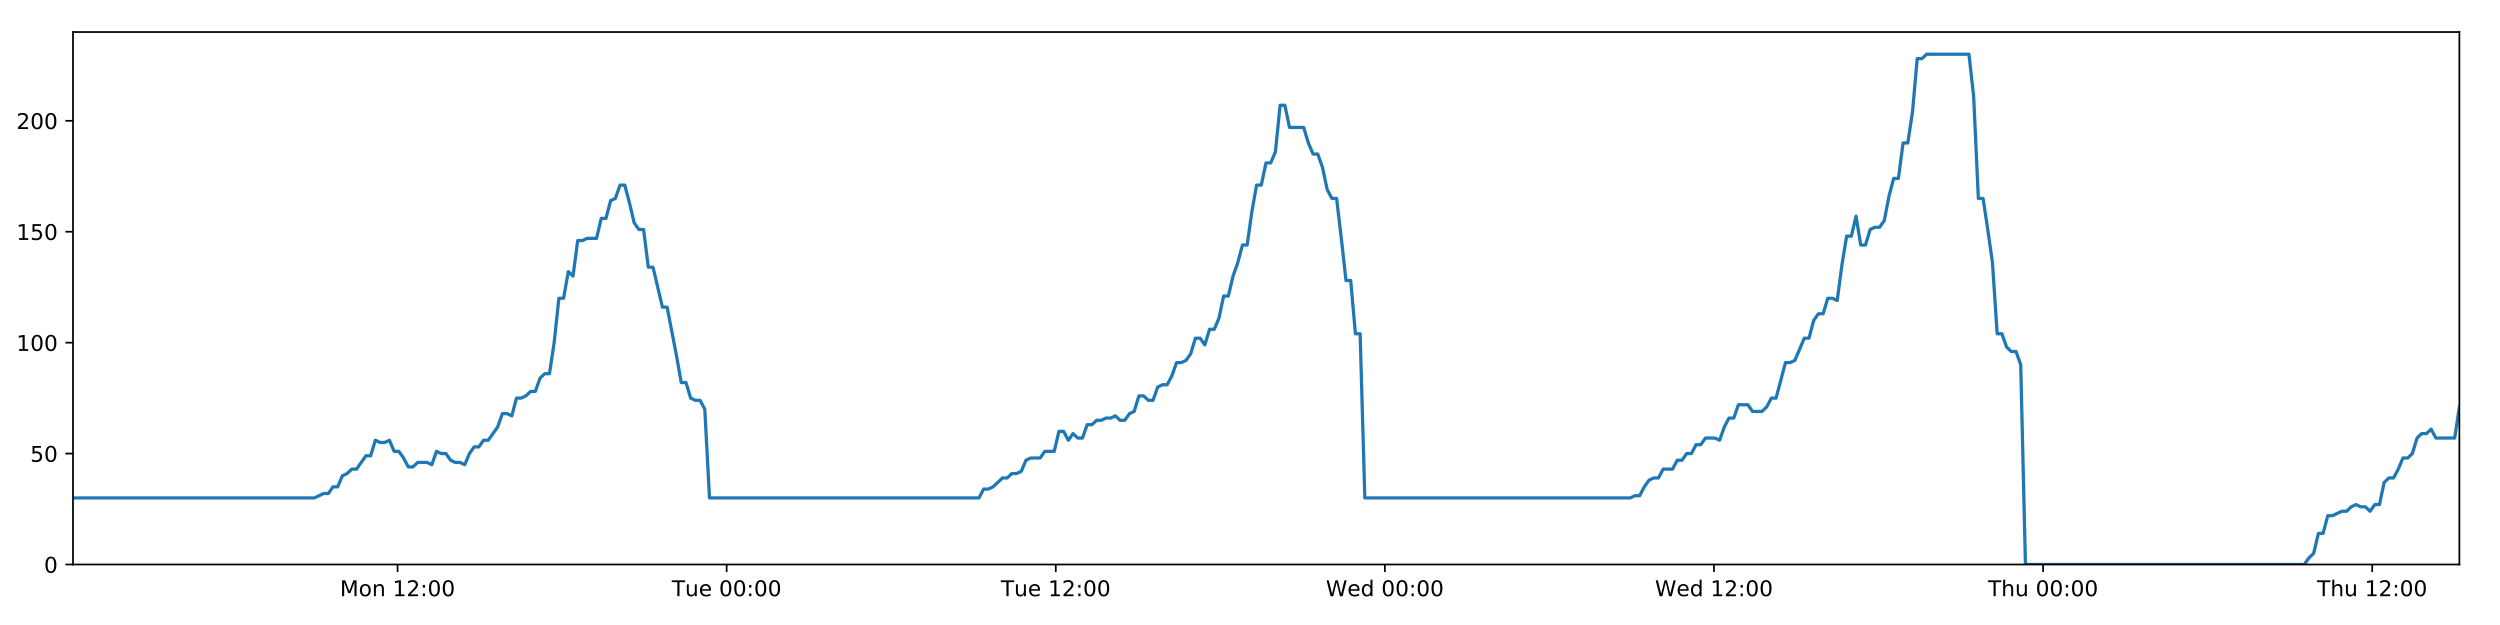
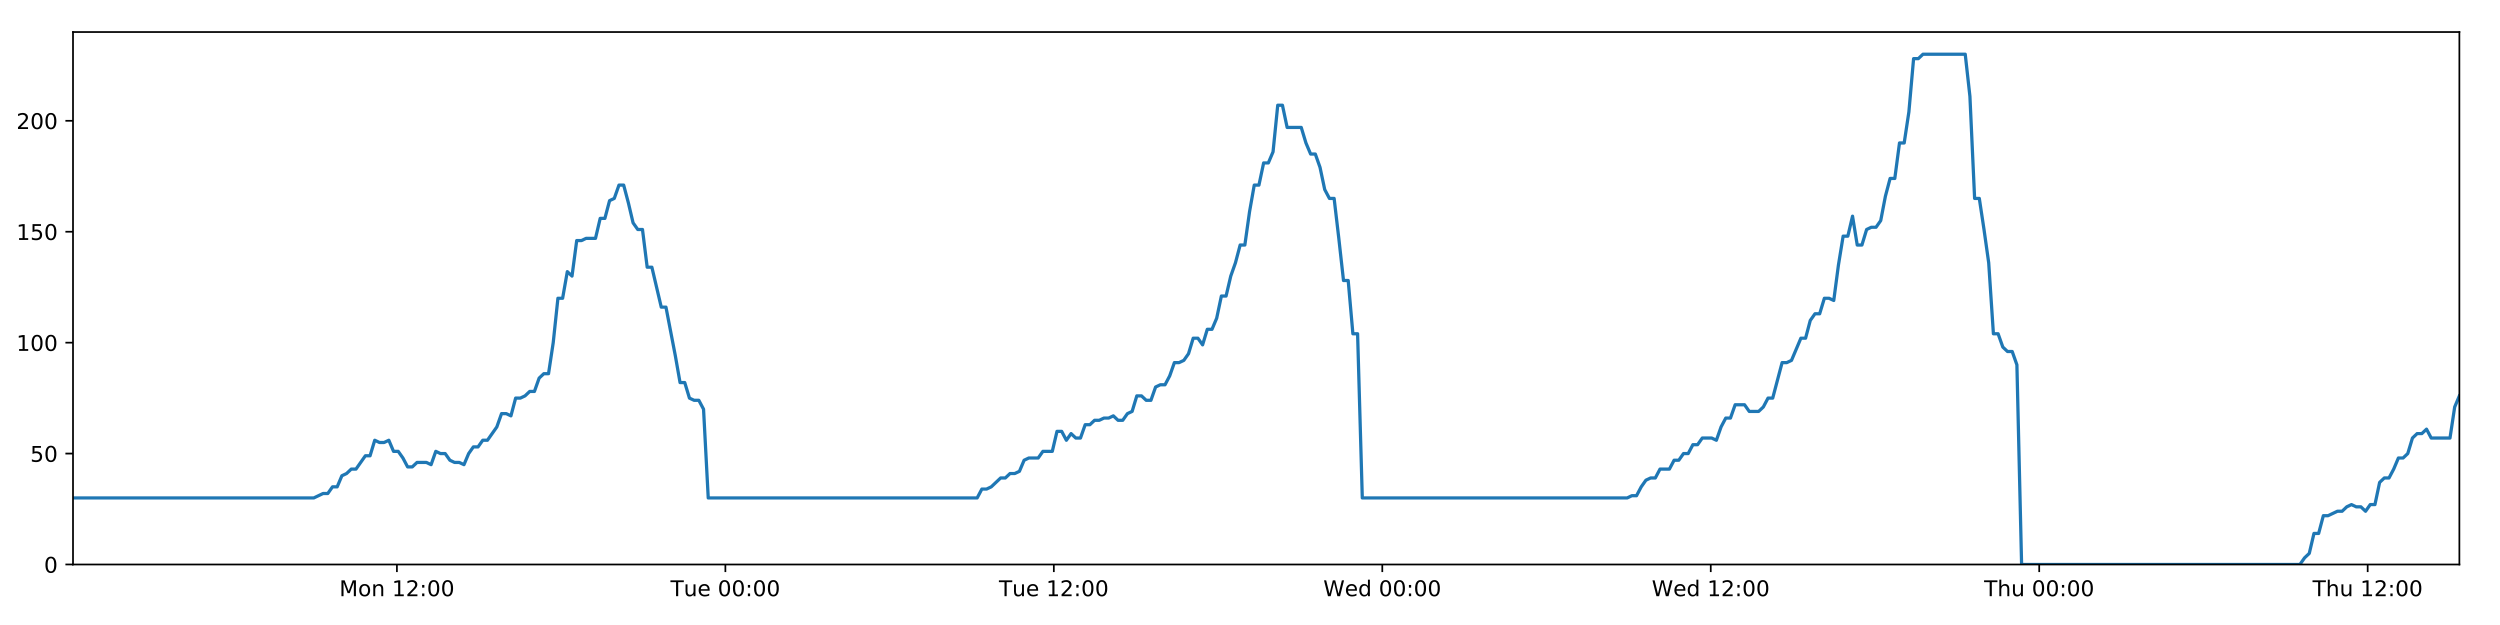
<svg xmlns="http://www.w3.org/2000/svg" xmlns:xlink="http://www.w3.org/1999/xlink" height="288pt" version="1.1" viewBox="0 0 1152 288" width="1152pt">
  <defs>
    <style type="text/css">
*{stroke-linecap:butt;stroke-linejoin:round;}
  </style>
  </defs>
  <g id="figure_1">
    <g id="patch_1">
      <path d="M 0 288  L 1152 288  L 1152 0  L 0 0  z " style="fill:#ffffff;" />
    </g>
    <g id="axes_1">
      <g id="patch_2">
        <path d="M 33.64 260.12  L 1133.28 260.12  L 1133.28 14.76  L 33.64 14.76  z " style="fill:#ffffff;" />
      </g>
      <g id="matplotlib.axis_1">
        <g id="xtick_1">
          <g id="line2d_1">
            <defs>
-               <path d="M 0 0  L 0 3.5  " id="m6906a854d4" style="stroke:#000000;stroke-width:0.8;" />
-             </defs>
-             <g>
-               <use style="stroke:#000000;stroke-width:0.8;" x="183.191" xlink:href="#m6906a854d4" y="260.12" />
+               <path d="M 0 0  L 0 3.5  " id="m8f82926d54" style="stroke:#000000;stroke-width:0.8;" />
+             </defs>
+             <g>
+               <use style="stroke:#000000;stroke-width:0.8;" x="182.897" xlink:href="#m8f82926d54" y="260.12" />
            </g>
          </g>
          <g id="text_1">
            <defs>
              <path d="M 9.812 72.906  L 24.516 72.906  L 43.109 23.297  L 61.812 72.906  L 76.516 72.906  L 76.516 0  L 66.891 0  L 66.891 64.016  L 48.094 14.016  L 38.188 14.016  L 19.391 64.016  L 19.391 0  L 9.812 0  z " id="DejaVuSans-77" />
              <path d="M 30.609 48.391  Q 23.391 48.391 19.188 42.75  Q 14.984 37.109 14.984 27.297  Q 14.984 17.484 19.156 11.844  Q 23.344 6.203 30.609 6.203  Q 37.797 6.203 41.984 11.859  Q 46.188 17.531 46.188 27.297  Q 46.188 37.016 41.984 42.703  Q 37.797 48.391 30.609 48.391  z M 30.609 56  Q 42.328 56 49.016 48.375  Q 55.719 40.766 55.719 27.297  Q 55.719 13.875 49.016 6.219  Q 42.328 -1.422 30.609 -1.422  Q 18.844 -1.422 12.172 6.219  Q 5.516 13.875 5.516 27.297  Q 5.516 40.766 12.172 48.375  Q 18.844 56 30.609 56  z " id="DejaVuSans-111" />
              <path d="M 54.891 33.016  L 54.891 0  L 45.906 0  L 45.906 32.719  Q 45.906 40.484 42.875 44.328  Q 39.844 48.188 33.797 48.188  Q 26.516 48.188 22.312 43.547  Q 18.109 38.922 18.109 30.906  L 18.109 0  L 9.078 0  L 9.078 54.688  L 18.109 54.688  L 18.109 46.188  Q 21.344 51.125 25.703 53.562  Q 30.078 56 35.797 56  Q 45.219 56 50.047 50.172  Q 54.891 44.344 54.891 33.016  z " id="DejaVuSans-110" />
              <path id="DejaVuSans-32" />
              <path d="M 12.406 8.297  L 28.516 8.297  L 28.516 63.922  L 10.984 60.406  L 10.984 69.391  L 28.422 72.906  L 38.281 72.906  L 38.281 8.297  L 54.391 8.297  L 54.391 0  L 12.406 0  z " id="DejaVuSans-49" />
              <path d="M 19.188 8.297  L 53.609 8.297  L 53.609 0  L 7.328 0  L 7.328 8.297  Q 12.938 14.109 22.625 23.891  Q 32.328 33.688 34.812 36.531  Q 39.547 41.844 41.422 45.531  Q 43.312 49.219 43.312 52.781  Q 43.312 58.594 39.234 62.25  Q 35.156 65.922 28.609 65.922  Q 23.969 65.922 18.812 64.312  Q 13.672 62.703 7.812 59.422  L 7.812 69.391  Q 13.766 71.781 18.938 73  Q 24.125 74.219 28.422 74.219  Q 39.75 74.219 46.484 68.547  Q 53.219 62.891 53.219 53.422  Q 53.219 48.922 51.531 44.891  Q 49.859 40.875 45.406 35.406  Q 44.188 33.984 37.641 27.219  Q 31.109 20.453 19.188 8.297  z " id="DejaVuSans-50" />
              <path d="M 11.719 12.406  L 22.016 12.406  L 22.016 0  L 11.719 0  z M 11.719 51.703  L 22.016 51.703  L 22.016 39.312  L 11.719 39.312  z " id="DejaVuSans-58" />
              <path d="M 31.781 66.406  Q 24.172 66.406 20.328 58.906  Q 16.5 51.422 16.5 36.375  Q 16.5 21.391 20.328 13.891  Q 24.172 6.391 31.781 6.391  Q 39.453 6.391 43.281 13.891  Q 47.125 21.391 47.125 36.375  Q 47.125 51.422 43.281 58.906  Q 39.453 66.406 31.781 66.406  z M 31.781 74.219  Q 44.047 74.219 50.516 64.516  Q 56.984 54.828 56.984 36.375  Q 56.984 17.969 50.516 8.266  Q 44.047 -1.422 31.781 -1.422  Q 19.531 -1.422 13.062 8.266  Q 6.594 17.969 6.594 36.375  Q 6.594 54.828 13.062 64.516  Q 19.531 74.219 31.781 74.219  z " id="DejaVuSans-48" />
            </defs>
-             <g transform="translate(156.6504 274.7184)scale(0.1 -0.1)">
+             <g transform="translate(156.3565 274.7184)scale(0.1 -0.1)">
              <use xlink:href="#DejaVuSans-77" />
              <use x="86.279" xlink:href="#DejaVuSans-111" />
              <use x="147.461" xlink:href="#DejaVuSans-110" />
              <use x="210.84" xlink:href="#DejaVuSans-32" />
              <use x="242.627" xlink:href="#DejaVuSans-49" />
              <use x="306.25" xlink:href="#DejaVuSans-50" />
              <use x="369.873" xlink:href="#DejaVuSans-58" />
              <use x="403.564" xlink:href="#DejaVuSans-48" />
              <use x="467.188" xlink:href="#DejaVuSans-48" />
            </g>
          </g>
        </g>
        <g id="xtick_2">
          <g id="line2d_2">
            <g>
-               <use style="stroke:#000000;stroke-width:0.8;" x="334.844" xlink:href="#m6906a854d4" y="260.12" />
+               <use style="stroke:#000000;stroke-width:0.8;" x="334.252" xlink:href="#m8f82926d54" y="260.12" />
            </g>
          </g>
          <g id="text_2">
            <defs>
              <path d="M -0.297 72.906  L 61.375 72.906  L 61.375 64.594  L 35.5 64.594  L 35.5 0  L 25.594 0  L 25.594 64.594  L -0.297 64.594  z " id="DejaVuSans-84" />
              <path d="M 8.5 21.578  L 8.5 54.688  L 17.484 54.688  L 17.484 21.922  Q 17.484 14.156 20.5 10.266  Q 23.531 6.391 29.594 6.391  Q 36.859 6.391 41.078 11.031  Q 45.312 15.672 45.312 23.688  L 45.312 54.688  L 54.297 54.688  L 54.297 0  L 45.312 0  L 45.312 8.406  Q 42.047 3.422 37.719 1  Q 33.406 -1.422 27.688 -1.422  Q 18.266 -1.422 13.375 4.438  Q 8.5 10.297 8.5 21.578  z M 31.109 56  z " id="DejaVuSans-117" />
              <path d="M 56.203 29.594  L 56.203 25.203  L 14.891 25.203  Q 15.484 15.922 20.484 11.062  Q 25.484 6.203 34.422 6.203  Q 39.594 6.203 44.453 7.469  Q 49.312 8.734 54.109 11.281  L 54.109 2.781  Q 49.266 0.734 44.188 -0.344  Q 39.109 -1.422 33.891 -1.422  Q 20.797 -1.422 13.156 6.188  Q 5.516 13.812 5.516 26.812  Q 5.516 40.234 12.766 48.109  Q 20.016 56 32.328 56  Q 43.359 56 49.781 48.891  Q 56.203 41.797 56.203 29.594  z M 47.219 32.234  Q 47.125 39.594 43.094 43.984  Q 39.062 48.391 32.422 48.391  Q 24.906 48.391 20.391 44.141  Q 15.875 39.891 15.188 32.172  z " id="DejaVuSans-101" />
            </defs>
-             <g transform="translate(309.5579 274.7184)scale(0.1 -0.1)">
+             <g transform="translate(308.9658 274.7184)scale(0.1 -0.1)">
              <use xlink:href="#DejaVuSans-84" />
              <use x="60.85" xlink:href="#DejaVuSans-117" />
              <use x="124.229" xlink:href="#DejaVuSans-101" />
              <use x="185.752" xlink:href="#DejaVuSans-32" />
              <use x="217.539" xlink:href="#DejaVuSans-48" />
              <use x="281.162" xlink:href="#DejaVuSans-48" />
              <use x="344.785" xlink:href="#DejaVuSans-58" />
              <use x="378.477" xlink:href="#DejaVuSans-48" />
              <use x="442.1" xlink:href="#DejaVuSans-48" />
            </g>
          </g>
        </g>
        <g id="xtick_3">
          <g id="line2d_3">
            <g>
-               <use style="stroke:#000000;stroke-width:0.8;" x="486.497" xlink:href="#m6906a854d4" y="260.12" />
+               <use style="stroke:#000000;stroke-width:0.8;" x="485.606" xlink:href="#m8f82926d54" y="260.12" />
            </g>
          </g>
          <g id="text_3">
-             <g transform="translate(461.2107 274.7184)scale(0.1 -0.1)">
+             <g transform="translate(460.3205 274.7184)scale(0.1 -0.1)">
              <use xlink:href="#DejaVuSans-84" />
              <use x="60.85" xlink:href="#DejaVuSans-117" />
              <use x="124.229" xlink:href="#DejaVuSans-101" />
              <use x="185.752" xlink:href="#DejaVuSans-32" />
              <use x="217.539" xlink:href="#DejaVuSans-49" />
              <use x="281.162" xlink:href="#DejaVuSans-50" />
              <use x="344.785" xlink:href="#DejaVuSans-58" />
              <use x="378.477" xlink:href="#DejaVuSans-48" />
              <use x="442.1" xlink:href="#DejaVuSans-48" />
            </g>
          </g>
        </g>
        <g id="xtick_4">
          <g id="line2d_4">
            <g>
-               <use style="stroke:#000000;stroke-width:0.8;" x="638.149" xlink:href="#m6906a854d4" y="260.12" />
+               <use style="stroke:#000000;stroke-width:0.8;" x="636.961" xlink:href="#m8f82926d54" y="260.12" />
            </g>
          </g>
          <g id="text_4">
            <defs>
              <path d="M 3.328 72.906  L 13.281 72.906  L 28.609 11.281  L 43.891 72.906  L 54.984 72.906  L 70.312 11.281  L 85.594 72.906  L 95.609 72.906  L 77.297 0  L 64.891 0  L 49.516 63.281  L 33.984 0  L 21.578 0  z " id="DejaVuSans-87" />
              <path d="M 45.406 46.391  L 45.406 75.984  L 54.391 75.984  L 54.391 0  L 45.406 0  L 45.406 8.203  Q 42.578 3.328 38.25 0.953  Q 33.938 -1.422 27.875 -1.422  Q 17.969 -1.422 11.734 6.484  Q 5.516 14.406 5.516 27.297  Q 5.516 40.188 11.734 48.094  Q 17.969 56 27.875 56  Q 33.938 56 38.25 53.625  Q 42.578 51.266 45.406 46.391  z M 14.797 27.297  Q 14.797 17.391 18.875 11.75  Q 22.953 6.109 30.078 6.109  Q 37.203 6.109 41.297 11.75  Q 45.406 17.391 45.406 27.297  Q 45.406 37.203 41.297 42.844  Q 37.203 48.484 30.078 48.484  Q 22.953 48.484 18.875 42.844  Q 14.797 37.203 14.797 27.297  z " id="DejaVuSans-100" />
            </defs>
-             <g transform="translate(610.9603 274.7184)scale(0.1 -0.1)">
+             <g transform="translate(609.772 274.7184)scale(0.1 -0.1)">
              <use xlink:href="#DejaVuSans-87" />
              <use x="98.799" xlink:href="#DejaVuSans-101" />
              <use x="160.322" xlink:href="#DejaVuSans-100" />
              <use x="223.799" xlink:href="#DejaVuSans-32" />
              <use x="255.586" xlink:href="#DejaVuSans-48" />
              <use x="319.209" xlink:href="#DejaVuSans-48" />
              <use x="382.832" xlink:href="#DejaVuSans-58" />
              <use x="416.523" xlink:href="#DejaVuSans-48" />
              <use x="480.146" xlink:href="#DejaVuSans-48" />
            </g>
          </g>
        </g>
        <g id="xtick_5">
          <g id="line2d_5">
            <g>
-               <use style="stroke:#000000;stroke-width:0.8;" x="789.802" xlink:href="#m6906a854d4" y="260.12" />
+               <use style="stroke:#000000;stroke-width:0.8;" x="788.316" xlink:href="#m8f82926d54" y="260.12" />
            </g>
          </g>
          <g id="text_5">
-             <g transform="translate(762.6131 274.7184)scale(0.1 -0.1)">
+             <g transform="translate(761.1267 274.7184)scale(0.1 -0.1)">
              <use xlink:href="#DejaVuSans-87" />
              <use x="98.799" xlink:href="#DejaVuSans-101" />
              <use x="160.322" xlink:href="#DejaVuSans-100" />
              <use x="223.799" xlink:href="#DejaVuSans-32" />
              <use x="255.586" xlink:href="#DejaVuSans-49" />
              <use x="319.209" xlink:href="#DejaVuSans-50" />
              <use x="382.832" xlink:href="#DejaVuSans-58" />
              <use x="416.523" xlink:href="#DejaVuSans-48" />
              <use x="480.146" xlink:href="#DejaVuSans-48" />
            </g>
          </g>
        </g>
        <g id="xtick_6">
          <g id="line2d_6">
            <g>
-               <use style="stroke:#000000;stroke-width:0.8;" x="941.455" xlink:href="#m6906a854d4" y="260.12" />
+               <use style="stroke:#000000;stroke-width:0.8;" x="939.67" xlink:href="#m8f82926d54" y="260.12" />
            </g>
          </g>
          <g id="text_6">
            <defs>
              <path d="M 54.891 33.016  L 54.891 0  L 45.906 0  L 45.906 32.719  Q 45.906 40.484 42.875 44.328  Q 39.844 48.188 33.797 48.188  Q 26.516 48.188 22.312 43.547  Q 18.109 38.922 18.109 30.906  L 18.109 0  L 9.078 0  L 9.078 75.984  L 18.109 75.984  L 18.109 46.188  Q 21.344 51.125 25.703 53.562  Q 30.078 56 35.797 56  Q 45.219 56 50.047 50.172  Q 54.891 44.344 54.891 33.016  z " id="DejaVuSans-104" />
            </defs>
-             <g transform="translate(916.0651 274.7184)scale(0.1 -0.1)">
+             <g transform="translate(914.2805 274.7184)scale(0.1 -0.1)">
              <use xlink:href="#DejaVuSans-84" />
              <use x="61.084" xlink:href="#DejaVuSans-104" />
              <use x="124.463" xlink:href="#DejaVuSans-117" />
              <use x="187.842" xlink:href="#DejaVuSans-32" />
              <use x="219.629" xlink:href="#DejaVuSans-48" />
              <use x="283.252" xlink:href="#DejaVuSans-48" />
              <use x="346.875" xlink:href="#DejaVuSans-58" />
              <use x="380.566" xlink:href="#DejaVuSans-48" />
              <use x="444.189" xlink:href="#DejaVuSans-48" />
            </g>
          </g>
        </g>
        <g id="xtick_7">
          <g id="line2d_7">
            <g>
-               <use style="stroke:#000000;stroke-width:0.8;" x="1093.108" xlink:href="#m6906a854d4" y="260.12" />
+               <use style="stroke:#000000;stroke-width:0.8;" x="1091.025" xlink:href="#m8f82926d54" y="260.12" />
            </g>
          </g>
          <g id="text_7">
-             <g transform="translate(1067.718 274.7184)scale(0.1 -0.1)">
+             <g transform="translate(1065.635 274.7184)scale(0.1 -0.1)">
              <use xlink:href="#DejaVuSans-84" />
              <use x="61.084" xlink:href="#DejaVuSans-104" />
              <use x="124.463" xlink:href="#DejaVuSans-117" />
              <use x="187.842" xlink:href="#DejaVuSans-32" />
              <use x="219.629" xlink:href="#DejaVuSans-49" />
              <use x="283.252" xlink:href="#DejaVuSans-50" />
              <use x="346.875" xlink:href="#DejaVuSans-58" />
              <use x="380.566" xlink:href="#DejaVuSans-48" />
              <use x="444.189" xlink:href="#DejaVuSans-48" />
            </g>
          </g>
        </g>
      </g>
      <g id="matplotlib.axis_2">
        <g id="ytick_1">
          <g id="line2d_8">
            <defs>
-               <path d="M 0 0  L -3.5 0  " id="m23517433ab" style="stroke:#000000;stroke-width:0.8;" />
-             </defs>
-             <g>
-               <use style="stroke:#000000;stroke-width:0.8;" x="33.64" xlink:href="#m23517433ab" y="260.12" />
+               <path d="M 0 0  L -3.5 0  " id="m6d2d0ce9c8" style="stroke:#000000;stroke-width:0.8;" />
+             </defs>
+             <g>
+               <use style="stroke:#000000;stroke-width:0.8;" x="33.64" xlink:href="#m6d2d0ce9c8" y="260.12" />
            </g>
          </g>
          <g id="text_8">
            <g transform="translate(20.2775 263.9192)scale(0.1 -0.1)">
              <use xlink:href="#DejaVuSans-48" />
            </g>
          </g>
        </g>
        <g id="ytick_2">
          <g id="line2d_9">
            <g>
-               <use style="stroke:#000000;stroke-width:0.8;" x="33.64" xlink:href="#m23517433ab" y="209.003" />
+               <use style="stroke:#000000;stroke-width:0.8;" x="33.64" xlink:href="#m6d2d0ce9c8" y="209.003" />
            </g>
          </g>
          <g id="text_9">
            <defs>
              <path d="M 10.797 72.906  L 49.516 72.906  L 49.516 64.594  L 19.828 64.594  L 19.828 46.734  Q 21.969 47.469 24.109 47.828  Q 26.266 48.188 28.422 48.188  Q 40.625 48.188 47.75 41.5  Q 54.891 34.812 54.891 23.391  Q 54.891 11.625 47.562 5.094  Q 40.234 -1.422 26.906 -1.422  Q 22.312 -1.422 17.547 -0.641  Q 12.797 0.141 7.719 1.703  L 7.719 11.625  Q 12.109 9.234 16.797 8.062  Q 21.484 6.891 26.703 6.891  Q 35.156 6.891 40.078 11.328  Q 45.016 15.766 45.016 23.391  Q 45.016 31 40.078 35.438  Q 35.156 39.891 26.703 39.891  Q 22.75 39.891 18.812 39.016  Q 14.891 38.141 10.797 36.281  z " id="DejaVuSans-53" />
            </defs>
            <g transform="translate(13.915 212.8026)scale(0.1 -0.1)">
              <use xlink:href="#DejaVuSans-53" />
              <use x="63.623" xlink:href="#DejaVuSans-48" />
            </g>
          </g>
        </g>
        <g id="ytick_3">
          <g id="line2d_10">
            <g>
-               <use style="stroke:#000000;stroke-width:0.8;" x="33.64" xlink:href="#m23517433ab" y="157.887" />
+               <use style="stroke:#000000;stroke-width:0.8;" x="33.64" xlink:href="#m6d2d0ce9c8" y="157.887" />
            </g>
          </g>
          <g id="text_10">
            <g transform="translate(7.5525 161.6859)scale(0.1 -0.1)">
              <use xlink:href="#DejaVuSans-49" />
              <use x="63.623" xlink:href="#DejaVuSans-48" />
              <use x="127.246" xlink:href="#DejaVuSans-48" />
            </g>
          </g>
        </g>
        <g id="ytick_4">
          <g id="line2d_11">
            <g>
-               <use style="stroke:#000000;stroke-width:0.8;" x="33.64" xlink:href="#m23517433ab" y="106.77" />
+               <use style="stroke:#000000;stroke-width:0.8;" x="33.64" xlink:href="#m6d2d0ce9c8" y="106.77" />
            </g>
          </g>
          <g id="text_11">
            <g transform="translate(7.5525 110.5692)scale(0.1 -0.1)">
              <use xlink:href="#DejaVuSans-49" />
              <use x="63.623" xlink:href="#DejaVuSans-53" />
              <use x="127.246" xlink:href="#DejaVuSans-48" />
            </g>
          </g>
        </g>
        <g id="ytick_5">
          <g id="line2d_12">
            <g>
-               <use style="stroke:#000000;stroke-width:0.8;" x="33.64" xlink:href="#m23517433ab" y="55.653" />
+               <use style="stroke:#000000;stroke-width:0.8;" x="33.64" xlink:href="#m6d2d0ce9c8" y="55.653" />
            </g>
          </g>
          <g id="text_12">
            <g transform="translate(7.5525 59.45255)scale(0.1 -0.1)">
              <use xlink:href="#DejaVuSans-50" />
              <use x="63.623" xlink:href="#DejaVuSans-48" />
              <use x="127.246" xlink:href="#DejaVuSans-48" />
            </g>
          </g>
        </g>
      </g>
      <g id="line2d_13">
-         <path clip-path="url(#p8862cac0b7)" d="M 33.64 229.45  L 144.807 229.45  L 149.113 227.405  L 151.28 227.405  L 153.447 224.338  L 155.614 224.338  L 157.782 219.227  L 159.952 218.204  L 162.118 216.16  L 164.288 216.16  L 168.625 210.026  L 170.792 210.026  L 172.958 202.869  L 175.126 203.892  L 177.293 203.892  L 179.46 202.869  L 181.628 207.981  L 183.796 207.981  L 185.964 211.048  L 188.13 215.137  L 190.297 215.137  L 192.465 213.093  L 196.8 213.093  L 198.971 214.115  L 201.14 207.981  L 203.307 209.003  L 205.475 209.003  L 207.644 212.07  L 209.811 213.093  L 211.979 213.093  L 214.151 214.115  L 216.317 209.003  L 218.483 205.936  L 220.65 205.936  L 222.822 202.869  L 224.987 202.869  L 229.321 196.735  L 231.499 190.601  L 233.666 190.601  L 235.836 191.624  L 238.006 183.445  L 240.174 183.445  L 242.341 182.423  L 244.51 180.378  L 246.68 180.378  L 248.85 174.244  L 251.021 172.199  L 253.193 172.199  L 255.359 157.887  L 257.531 137.44  L 259.698 137.44  L 261.865 125.172  L 264.036 127.217  L 266.207 110.859  L 268.374 110.859  L 270.543 109.837  L 274.876 109.837  L 277.046 100.636  L 279.212 100.636  L 281.38 92.457  L 283.547 91.435  L 285.718 85.301  L 287.889 85.301  L 290.059 93.48  L 292.227 102.681  L 294.393 105.748  L 296.57 105.748  L 298.741 123.127  L 300.907 123.127  L 305.242 141.529  L 307.412 141.529  L 311.753 164.021  L 313.919 176.289  L 316.085 176.289  L 318.255 183.445  L 320.426 184.467  L 322.594 184.467  L 324.765 188.557  L 326.931 229.45  L 451.098 229.45  L 453.267 225.361  L 455.434 225.361  L 457.602 224.338  L 461.936 220.249  L 464.104 220.249  L 466.271 218.204  L 468.44 218.204  L 470.608 217.182  L 472.776 212.07  L 474.945 211.048  L 479.279 211.048  L 481.448 207.981  L 485.786 207.981  L 487.954 198.78  L 490.123 198.78  L 492.29 202.869  L 494.457 199.802  L 496.631 201.847  L 498.798 201.847  L 500.966 195.713  L 503.135 195.713  L 505.303 193.668  L 507.471 193.668  L 509.64 192.646  L 511.808 192.646  L 513.975 191.624  L 516.142 193.668  L 518.309 193.668  L 520.477 190.601  L 522.644 189.579  L 524.81 182.423  L 526.981 182.423  L 529.149 184.467  L 531.318 184.467  L 533.484 178.333  L 535.652 177.311  L 537.823 177.311  L 539.989 173.222  L 542.156 167.088  L 544.331 167.088  L 546.506 166.065  L 548.674 162.998  L 550.84 155.842  L 553.012 155.842  L 555.181 158.909  L 557.348 151.753  L 559.517 151.753  L 561.682 146.641  L 563.849 136.418  L 566.02 136.418  L 568.186 127.217  L 570.355 121.083  L 572.522 112.904  L 574.69 112.904  L 576.858 97.569  L 579.028 85.301  L 581.194 85.301  L 583.363 75.078  L 585.538 75.078  L 587.708 69.966  L 589.877 48.497  L 592.049 48.497  L 594.215 58.72  L 600.726 58.72  L 602.895 65.877  L 605.062 70.988  L 607.229 70.988  L 609.397 77.122  L 611.567 87.346  L 613.737 91.435  L 615.906 91.435  L 618.071 109.837  L 620.238 129.261  L 622.405 129.261  L 624.573 153.797  L 626.744 153.797  L 628.914 229.45  L 751.224 229.45  L 753.362 228.428  L 755.527 228.428  L 757.697 224.338  L 759.864 221.271  L 762.034 220.249  L 764.202 220.249  L 766.373 216.16  L 770.711 216.16  L 772.882 212.07  L 775.05 212.07  L 777.217 209.003  L 779.384 209.003  L 781.551 204.914  L 783.719 204.914  L 785.888 201.847  L 790.226 201.847  L 792.395 202.869  L 794.561 196.735  L 796.729 192.646  L 798.898 192.646  L 801.066 186.512  L 805.403 186.512  L 807.57 189.579  L 811.909 189.579  L 814.076 187.534  L 816.241 183.445  L 818.407 183.445  L 822.744 167.088  L 824.913 167.088  L 827.08 166.065  L 831.415 155.842  L 833.582 155.842  L 835.748 147.663  L 837.915 144.596  L 840.085 144.596  L 842.254 137.44  L 844.423 137.44  L 846.59 138.462  L 848.758 122.105  L 850.927 108.815  L 853.096 108.815  L 855.264 99.614  L 857.432 112.904  L 859.599 112.904  L 861.769 105.748  L 863.936 104.725  L 866.105 104.725  L 868.272 101.658  L 870.441 90.413  L 872.609 82.234  L 874.777 82.234  L 876.946 65.877  L 879.112 65.877  L 881.282 51.564  L 883.453 27.028  L 885.621 27.028  L 887.788 24.983  L 907.292 24.983  L 909.46 44.408  L 911.627 91.435  L 913.794 91.435  L 915.961 105.748  L 918.128 121.083  L 920.302 153.797  L 922.476 153.797  L 924.648 159.931  L 926.814 161.976  L 928.982 161.976  L 931.15 168.11  L 933.32 260.12  L 1061.808 260.12  L 1063.974 257.053  L 1066.138 255.008  L 1068.307 245.807  L 1070.471 245.807  L 1072.636 237.629  L 1074.803 237.629  L 1079.134 235.584  L 1081.297 235.584  L 1083.462 233.539  L 1085.628 232.517  L 1087.795 233.539  L 1089.96 233.539  L 1092.129 235.584  L 1094.293 232.517  L 1096.458 232.517  L 1098.623 222.294  L 1100.79 220.249  L 1102.955 220.249  L 1105.121 216.16  L 1107.288 211.048  L 1109.451 211.048  L 1111.616 209.003  L 1113.78 201.847  L 1115.946 199.802  L 1118.111 199.802  L 1120.277 197.758  L 1122.442 201.847  L 1131.114 201.847  L 1133.28 187.534  L 1133.28 187.534  " style="fill:none;stroke:#1f77b4;stroke-linecap:square;stroke-width:1.5;" />
+         <path clip-path="url(#p7d14ef0d35)" d="M 33.64 229.45  L 144.589 229.45  L 148.886 227.405  L 151.048 227.405  L 153.211 224.338  L 155.375 224.338  L 157.538 219.227  L 159.704 218.204  L 161.865 216.16  L 164.032 216.16  L 168.36 210.026  L 170.522 210.026  L 172.684 202.869  L 174.848 203.892  L 177.011 203.892  L 179.173 202.869  L 181.338 207.981  L 183.501 207.981  L 185.664 211.048  L 187.826 215.137  L 189.989 215.137  L 192.153 213.093  L 196.479 213.093  L 198.646 214.115  L 200.811 207.981  L 202.973 209.003  L 205.137 209.003  L 207.302 212.07  L 209.465 213.093  L 211.628 213.093  L 213.797 214.115  L 215.958 209.003  L 218.12 205.936  L 220.282 205.936  L 222.45 202.869  L 224.611 202.869  L 228.937 196.735  L 231.11 190.601  L 233.272 190.601  L 235.438 191.624  L 237.604 183.445  L 239.768 183.445  L 241.931 182.423  L 244.095 180.378  L 246.261 180.378  L 248.427 174.244  L 250.594 172.199  L 252.761 172.199  L 254.923 157.887  L 257.091 137.44  L 259.254 137.44  L 261.417 125.172  L 263.583 127.217  L 265.749 110.859  L 267.912 110.859  L 270.077 109.837  L 274.401 109.837  L 276.568 100.636  L 278.729 100.636  L 280.893 92.457  L 283.056 91.435  L 285.222 85.301  L 287.389 85.301  L 289.555 93.48  L 291.718 102.681  L 293.881 105.748  L 296.054 105.748  L 298.22 123.127  L 300.382 123.127  L 304.708 141.529  L 306.873 141.529  L 311.207 164.021  L 313.368 176.289  L 315.53 176.289  L 317.696 183.445  L 319.862 184.467  L 322.026 184.467  L 324.193 188.557  L 326.354 229.45  L 450.278 229.45  L 452.442 225.361  L 454.605 225.361  L 456.769 224.338  L 461.094 220.249  L 463.258 220.249  L 465.421 218.204  L 467.585 218.204  L 469.749 217.182  L 471.912 212.07  L 474.078 211.048  L 478.403 211.048  L 480.567 207.981  L 484.897 207.981  L 487.061 198.78  L 489.226 198.78  L 491.388 202.869  L 493.551 199.802  L 495.721 201.847  L 497.884 201.847  L 500.047 195.713  L 502.212 195.713  L 504.376 193.668  L 506.54 193.668  L 508.704 192.646  L 510.868 192.646  L 513.031 191.624  L 515.194 193.668  L 517.356 193.668  L 519.52 190.601  L 521.683 189.579  L 523.844 182.423  L 526.011 182.423  L 528.175 184.467  L 530.34 184.467  L 532.502 178.333  L 534.665 177.311  L 536.832 177.311  L 538.994 173.222  L 541.156 167.088  L 543.328 167.088  L 545.498 166.065  L 547.662 162.998  L 549.824 155.842  L 551.991 155.842  L 554.155 158.909  L 556.319 151.753  L 558.483 151.753  L 560.644 146.641  L 562.807 136.418  L 564.973 136.418  L 567.135 127.217  L 569.3 121.083  L 571.462 112.904  L 573.626 112.904  L 575.79 97.569  L 577.956 85.301  L 580.118 85.301  L 582.282 75.078  L 584.453 75.078  L 586.619 69.966  L 588.784 48.497  L 590.951 48.497  L 593.113 58.72  L 599.611 58.72  L 601.776 65.877  L 603.938 70.988  L 606.102 70.988  L 608.265 77.122  L 610.431 87.346  L 612.597 91.435  L 614.761 91.435  L 616.922 109.837  L 619.085 129.261  L 621.248 129.261  L 623.411 153.797  L 625.578 153.797  L 627.744 229.45  L 749.813 229.45  L 751.947 228.428  L 754.108 228.428  L 756.273 224.338  L 758.436 221.271  L 760.602 220.249  L 762.766 220.249  L 764.932 216.16  L 769.262 216.16  L 771.429 212.07  L 773.592 212.07  L 775.755 209.003  L 777.918 209.003  L 780.081 204.914  L 782.245 204.914  L 784.409 201.847  L 788.739 201.847  L 790.903 202.869  L 793.065 196.735  L 795.229 192.646  L 797.394 192.646  L 799.558 186.512  L 803.886 186.512  L 806.049 189.579  L 810.379 189.579  L 812.542 187.534  L 814.703 183.445  L 816.864 183.445  L 821.193 167.088  L 823.358 167.088  L 825.52 166.065  L 829.847 155.842  L 832.009 155.842  L 834.171 147.663  L 836.334 144.596  L 838.5 144.596  L 840.664 137.44  L 842.829 137.44  L 844.992 138.462  L 847.156 122.105  L 849.32 108.815  L 851.485 108.815  L 853.649 99.614  L 855.812 112.904  L 857.975 112.904  L 860.141 105.748  L 862.303 104.725  L 864.468 104.725  L 866.632 101.658  L 868.796 90.413  L 870.96 82.234  L 873.123 82.234  L 875.288 65.877  L 877.45 65.877  L 879.616 51.564  L 881.783 27.028  L 883.946 27.028  L 886.109 24.983  L 905.575 24.983  L 907.738 44.408  L 909.901 91.435  L 912.063 91.435  L 914.227 105.748  L 916.39 121.083  L 918.559 153.797  L 920.728 153.797  L 922.897 159.931  L 925.059 161.976  L 927.222 161.976  L 929.386 168.11  L 931.551 260.12  L 1059.787 260.12  L 1061.948 257.053  L 1064.109 255.008  L 1066.273 245.807  L 1068.433 245.807  L 1070.594 237.629  L 1072.756 237.629  L 1077.079 235.584  L 1079.238 235.584  L 1081.398 233.539  L 1083.56 232.517  L 1085.723 233.539  L 1087.884 233.539  L 1090.048 235.584  L 1092.209 232.517  L 1094.369 232.517  L 1096.53 222.294  L 1098.693 220.249  L 1100.853 220.249  L 1103.014 216.16  L 1105.177 211.048  L 1107.336 211.048  L 1109.497 209.003  L 1111.657 201.847  L 1113.819 199.802  L 1115.98 199.802  L 1118.141 197.758  L 1120.302 201.847  L 1128.957 201.847  L 1131.118 187.534  L 1133.28 182.423  L 1133.28 182.423  " style="fill:none;stroke:#1f77b4;stroke-linecap:square;stroke-width:1.5;" />
      </g>
      <g id="patch_3">
        <path d="M 33.64 260.12  L 33.64 14.76  " style="fill:none;stroke:#000000;stroke-linecap:square;stroke-linejoin:miter;stroke-width:0.8;" />
      </g>
      <g id="patch_4">
        <path d="M 1133.28 260.12  L 1133.28 14.76  " style="fill:none;stroke:#000000;stroke-linecap:square;stroke-linejoin:miter;stroke-width:0.8;" />
      </g>
      <g id="patch_5">
        <path d="M 33.64 260.12  L 1133.28 260.12  " style="fill:none;stroke:#000000;stroke-linecap:square;stroke-linejoin:miter;stroke-width:0.8;" />
      </g>
      <g id="patch_6">
        <path d="M 33.64 14.76  L 1133.28 14.76  " style="fill:none;stroke:#000000;stroke-linecap:square;stroke-linejoin:miter;stroke-width:0.8;" />
      </g>
    </g>
  </g>
  <defs>
-     <clipPath id="p8862cac0b7">
+     <clipPath id="p7d14ef0d35">
      <rect height="245.36" width="1099.64" x="33.64" y="14.76" />
    </clipPath>
  </defs>
</svg>
